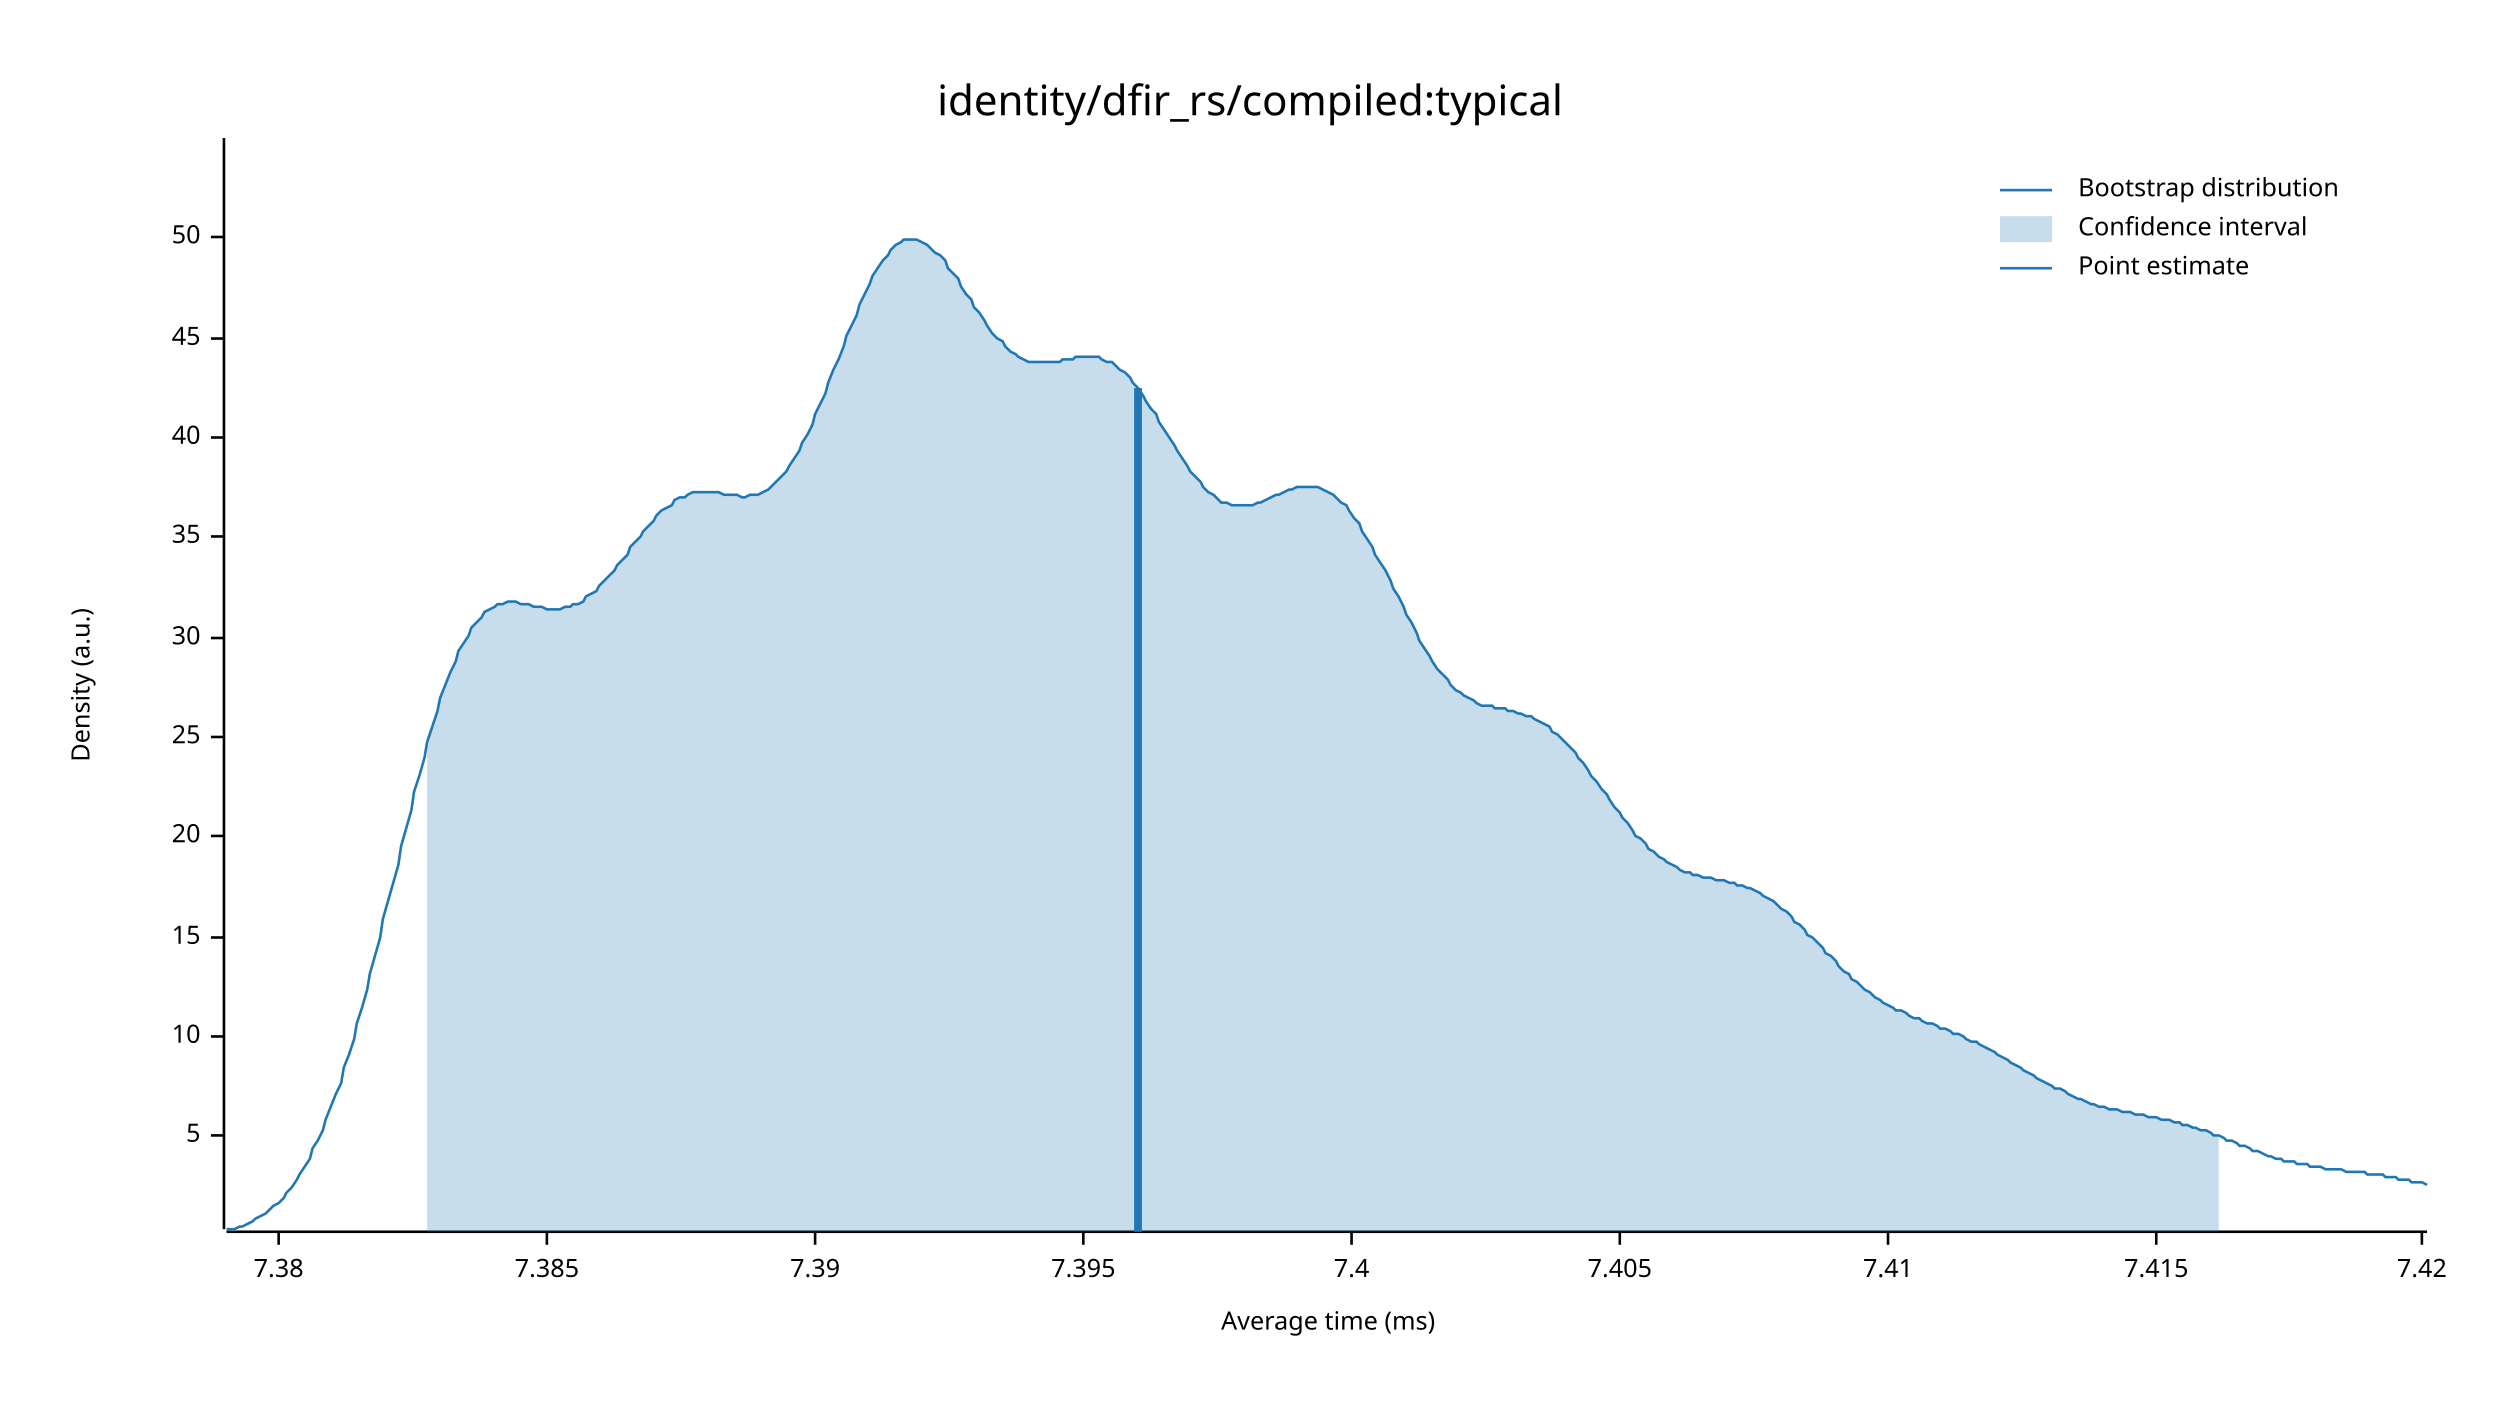
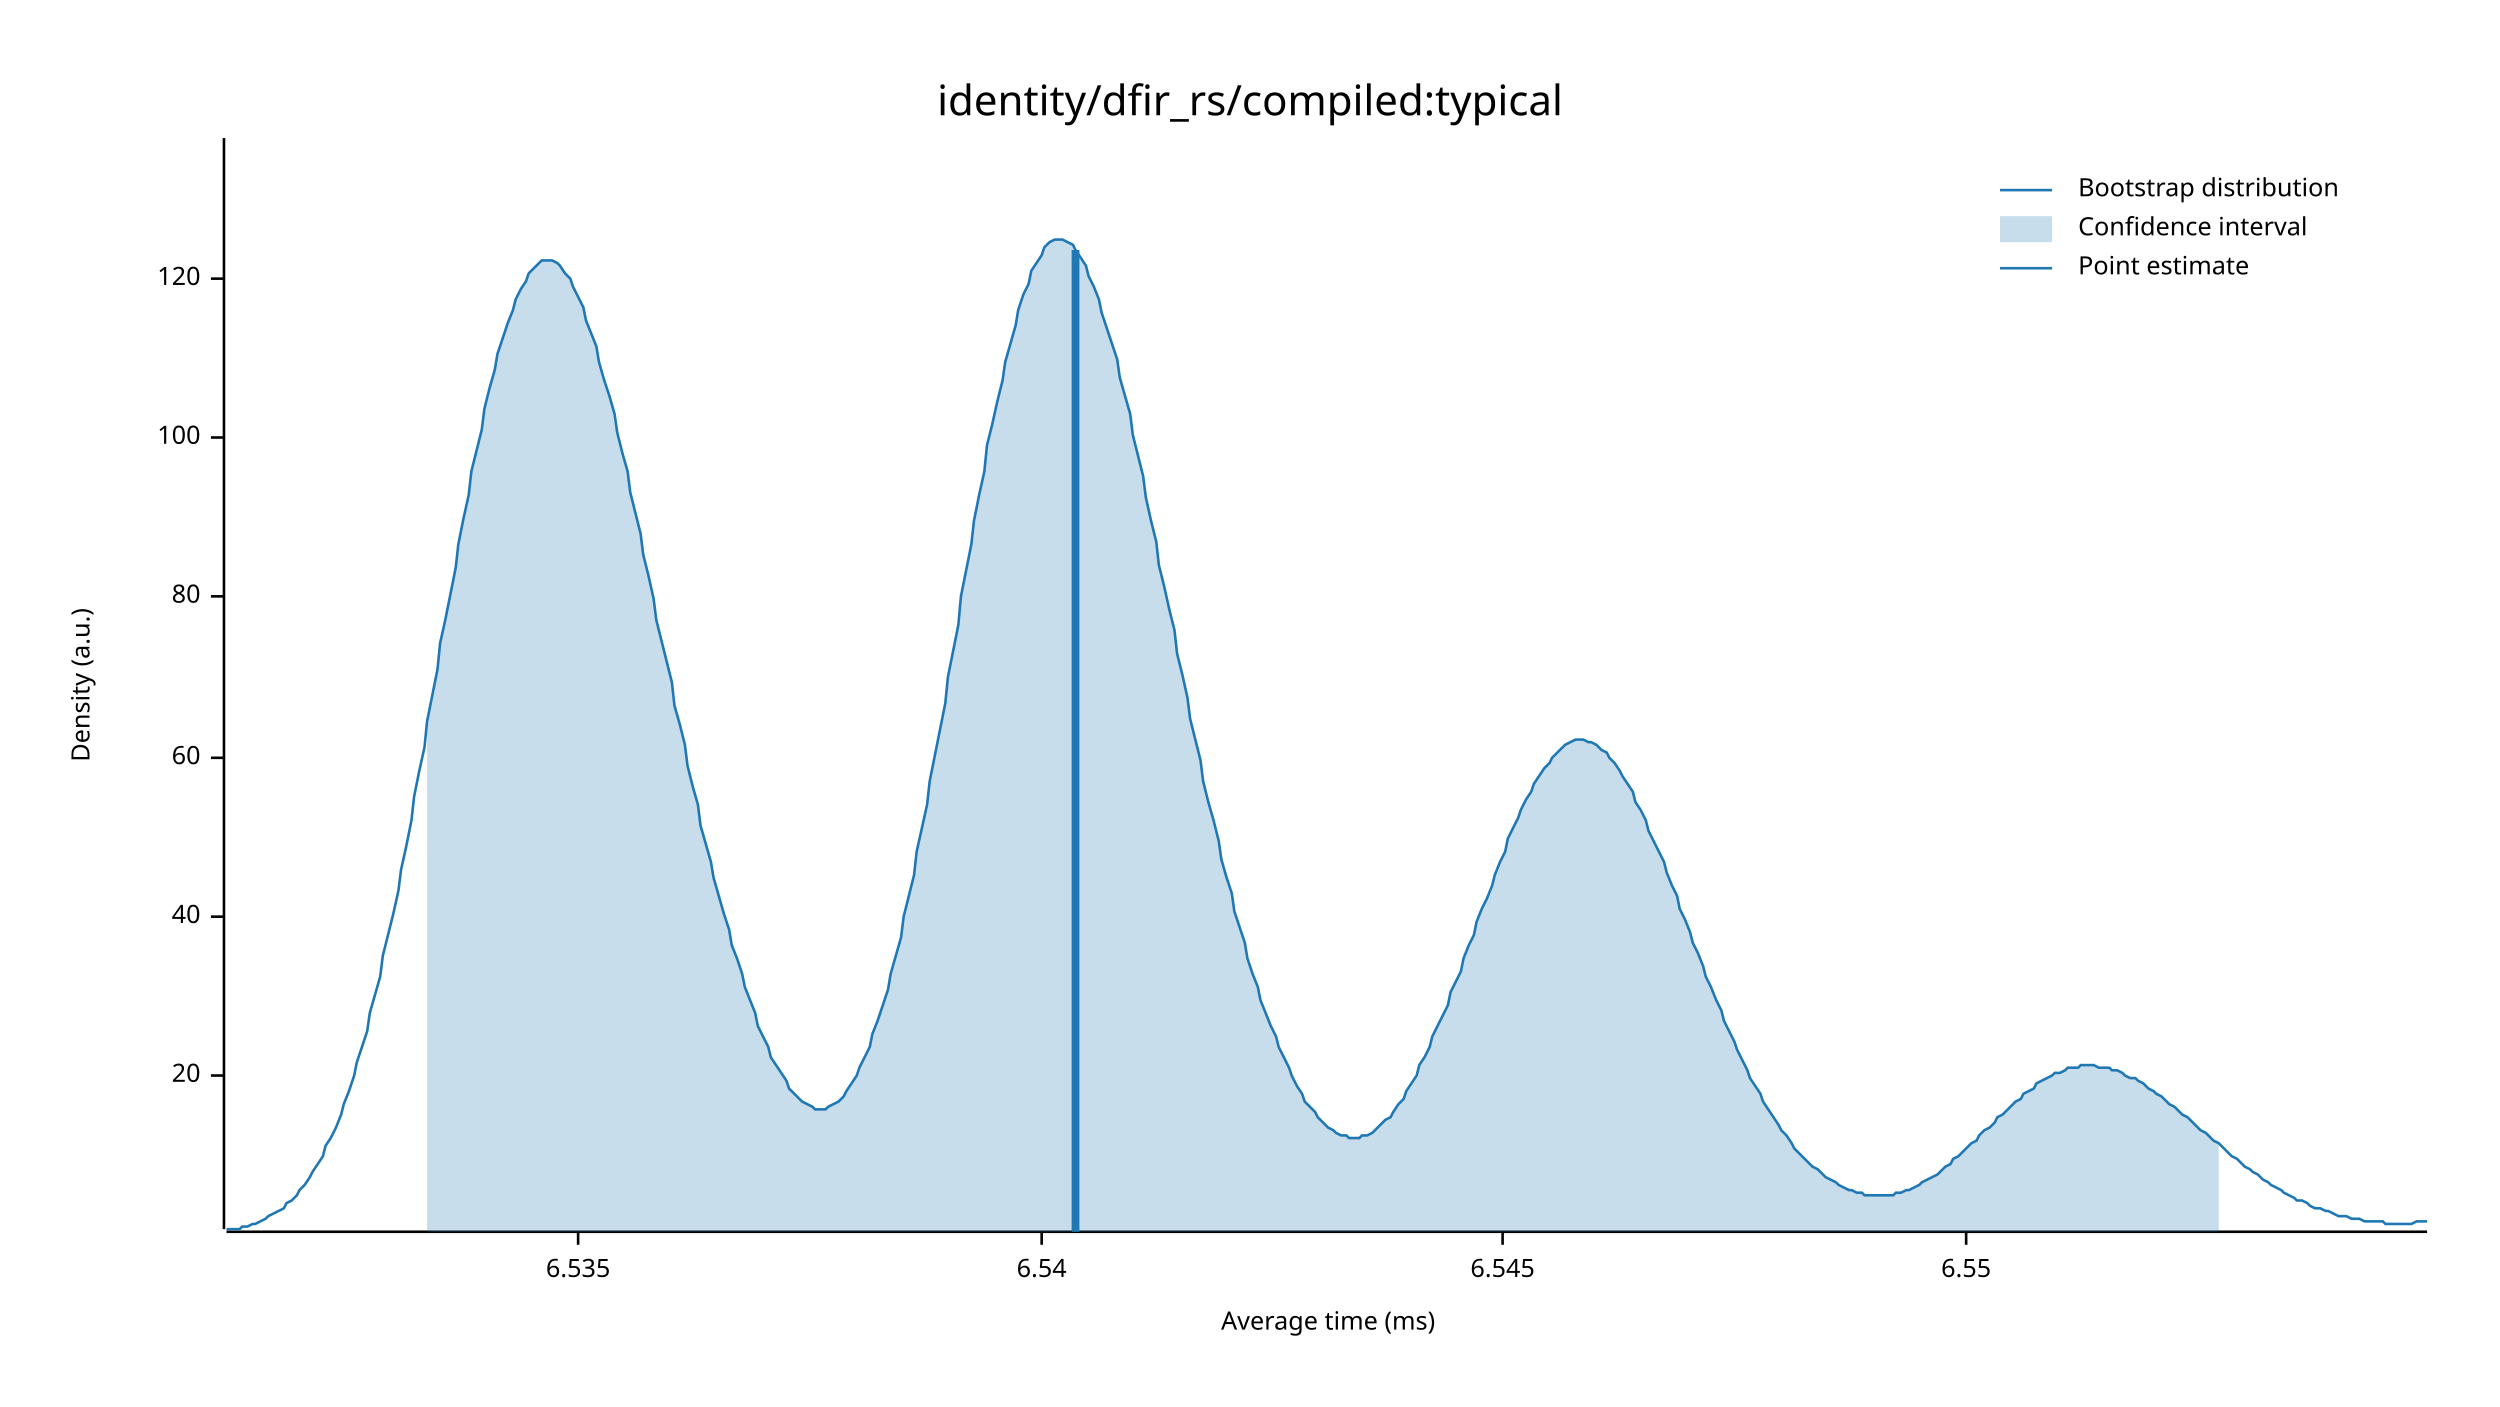
<svg xmlns="http://www.w3.org/2000/svg" width="960" height="540" viewBox="0 0 960 540">
  <text x="480" y="32" dy="0.76em" text-anchor="middle" font-family="sans-serif" font-size="16.129" opacity="1" fill="#000000">
identity/dfir_rs/compiled:typical
</text>
  <text x="27" y="263" dy="0.76em" text-anchor="middle" font-family="sans-serif" font-size="9.677" opacity="1" fill="#000000" transform="rotate(270, 27, 263)">
Density (a.u.)
</text>
  <text x="510" y="513" dy="-0.5ex" text-anchor="middle" font-family="sans-serif" font-size="9.677" opacity="1" fill="#000000">
Average time (ms)
</text>
  <polyline fill="none" opacity="1" stroke="#000000" stroke-width="1" points="86,53 86,472 " />
-   <text x="77" y="436" dy="0.5ex" text-anchor="end" font-family="sans-serif" font-size="9.677" opacity="1" fill="#000000">
- 5
- </text>
-   <polyline fill="none" opacity="1" stroke="#000000" stroke-width="1" points="81,436 86,436 " />
-   <text x="77" y="398" dy="0.5ex" text-anchor="end" font-family="sans-serif" font-size="9.677" opacity="1" fill="#000000">
- 10
- </text>
-   <polyline fill="none" opacity="1" stroke="#000000" stroke-width="1" points="81,398 86,398 " />
-   <text x="77" y="360" dy="0.5ex" text-anchor="end" font-family="sans-serif" font-size="9.677" opacity="1" fill="#000000">
- 15
- </text>
-   <polyline fill="none" opacity="1" stroke="#000000" stroke-width="1" points="81,360 86,360 " />
-   <text x="77" y="321" dy="0.5ex" text-anchor="end" font-family="sans-serif" font-size="9.677" opacity="1" fill="#000000">
+   <text x="77" y="413" dy="0.5ex" text-anchor="end" font-family="sans-serif" font-size="9.677" opacity="1" fill="#000000">
20
</text>
-   <polyline fill="none" opacity="1" stroke="#000000" stroke-width="1" points="81,321 86,321 " />
-   <text x="77" y="283" dy="0.5ex" text-anchor="end" font-family="sans-serif" font-size="9.677" opacity="1" fill="#000000">
- 25
- </text>
-   <polyline fill="none" opacity="1" stroke="#000000" stroke-width="1" points="81,283 86,283 " />
-   <text x="77" y="245" dy="0.5ex" text-anchor="end" font-family="sans-serif" font-size="9.677" opacity="1" fill="#000000">
- 30
- </text>
-   <polyline fill="none" opacity="1" stroke="#000000" stroke-width="1" points="81,245 86,245 " />
-   <text x="77" y="206" dy="0.5ex" text-anchor="end" font-family="sans-serif" font-size="9.677" opacity="1" fill="#000000">
- 35
- </text>
-   <polyline fill="none" opacity="1" stroke="#000000" stroke-width="1" points="81,206 86,206 " />
-   <text x="77" y="168" dy="0.5ex" text-anchor="end" font-family="sans-serif" font-size="9.677" opacity="1" fill="#000000">
+   <polyline fill="none" opacity="1" stroke="#000000" stroke-width="1" points="81,413 86,413 " />
+   <text x="77" y="352" dy="0.5ex" text-anchor="end" font-family="sans-serif" font-size="9.677" opacity="1" fill="#000000">
40
</text>
+   <polyline fill="none" opacity="1" stroke="#000000" stroke-width="1" points="81,352 86,352 " />
+   <text x="77" y="291" dy="0.5ex" text-anchor="end" font-family="sans-serif" font-size="9.677" opacity="1" fill="#000000">
+ 60
+ </text>
+   <polyline fill="none" opacity="1" stroke="#000000" stroke-width="1" points="81,291 86,291 " />
+   <text x="77" y="229" dy="0.5ex" text-anchor="end" font-family="sans-serif" font-size="9.677" opacity="1" fill="#000000">
+ 80
+ </text>
+   <polyline fill="none" opacity="1" stroke="#000000" stroke-width="1" points="81,229 86,229 " />
+   <text x="77" y="168" dy="0.5ex" text-anchor="end" font-family="sans-serif" font-size="9.677" opacity="1" fill="#000000">
+ 100
+ </text>
  <polyline fill="none" opacity="1" stroke="#000000" stroke-width="1" points="81,168 86,168 " />
-   <text x="77" y="130" dy="0.5ex" text-anchor="end" font-family="sans-serif" font-size="9.677" opacity="1" fill="#000000">
- 45
+   <text x="77" y="107" dy="0.5ex" text-anchor="end" font-family="sans-serif" font-size="9.677" opacity="1" fill="#000000">
+ 120
</text>
-   <polyline fill="none" opacity="1" stroke="#000000" stroke-width="1" points="81,130 86,130 " />
-   <text x="77" y="91" dy="0.5ex" text-anchor="end" font-family="sans-serif" font-size="9.677" opacity="1" fill="#000000">
- 50
+   <polyline fill="none" opacity="1" stroke="#000000" stroke-width="1" points="81,107 86,107 " />
+   <polyline fill="none" opacity="1" stroke="#000000" stroke-width="1" points="87,473 932,473 " />
+   <text x="222" y="483" dy="0.76em" text-anchor="middle" font-family="sans-serif" font-size="9.677" opacity="1" fill="#000000">
+ 6.535
</text>
-   <polyline fill="none" opacity="1" stroke="#000000" stroke-width="1" points="81,91 86,91 " />
-   <polyline fill="none" opacity="1" stroke="#000000" stroke-width="1" points="87,473 932,473 " />
-   <text x="107" y="483" dy="0.76em" text-anchor="middle" font-family="sans-serif" font-size="9.677" opacity="1" fill="#000000">
- 7.38
+   <polyline fill="none" opacity="1" stroke="#000000" stroke-width="1" points="222,473 222,478 " />
+   <text x="400" y="483" dy="0.76em" text-anchor="middle" font-family="sans-serif" font-size="9.677" opacity="1" fill="#000000">
+ 6.54
</text>
-   <polyline fill="none" opacity="1" stroke="#000000" stroke-width="1" points="107,473 107,478 " />
-   <text x="210" y="483" dy="0.76em" text-anchor="middle" font-family="sans-serif" font-size="9.677" opacity="1" fill="#000000">
- 7.385
+   <polyline fill="none" opacity="1" stroke="#000000" stroke-width="1" points="400,473 400,478 " />
+   <text x="577" y="483" dy="0.76em" text-anchor="middle" font-family="sans-serif" font-size="9.677" opacity="1" fill="#000000">
+ 6.545
</text>
-   <polyline fill="none" opacity="1" stroke="#000000" stroke-width="1" points="210,473 210,478 " />
-   <text x="313" y="483" dy="0.76em" text-anchor="middle" font-family="sans-serif" font-size="9.677" opacity="1" fill="#000000">
- 7.39
+   <polyline fill="none" opacity="1" stroke="#000000" stroke-width="1" points="577,473 577,478 " />
+   <text x="755" y="483" dy="0.76em" text-anchor="middle" font-family="sans-serif" font-size="9.677" opacity="1" fill="#000000">
+ 6.55
</text>
-   <polyline fill="none" opacity="1" stroke="#000000" stroke-width="1" points="313,473 313,478 " />
-   <text x="416" y="483" dy="0.76em" text-anchor="middle" font-family="sans-serif" font-size="9.677" opacity="1" fill="#000000">
- 7.395
- </text>
-   <polyline fill="none" opacity="1" stroke="#000000" stroke-width="1" points="416,473 416,478 " />
-   <text x="519" y="483" dy="0.76em" text-anchor="middle" font-family="sans-serif" font-size="9.677" opacity="1" fill="#000000">
- 7.4
- </text>
-   <polyline fill="none" opacity="1" stroke="#000000" stroke-width="1" points="519,473 519,478 " />
-   <text x="622" y="483" dy="0.76em" text-anchor="middle" font-family="sans-serif" font-size="9.677" opacity="1" fill="#000000">
- 7.405
- </text>
-   <polyline fill="none" opacity="1" stroke="#000000" stroke-width="1" points="622,473 622,478 " />
-   <text x="725" y="483" dy="0.76em" text-anchor="middle" font-family="sans-serif" font-size="9.677" opacity="1" fill="#000000">
- 7.41
- </text>
-   <polyline fill="none" opacity="1" stroke="#000000" stroke-width="1" points="725,473 725,478 " />
-   <text x="828" y="483" dy="0.76em" text-anchor="middle" font-family="sans-serif" font-size="9.677" opacity="1" fill="#000000">
- 7.415
- </text>
-   <polyline fill="none" opacity="1" stroke="#000000" stroke-width="1" points="828,473 828,478 " />
-   <text x="930" y="483" dy="0.76em" text-anchor="middle" font-family="sans-serif" font-size="9.677" opacity="1" fill="#000000">
- 7.42
- </text>
-   <polyline fill="none" opacity="1" stroke="#000000" stroke-width="1" points="930,473 930,478 " />
-   <polyline fill="none" opacity="1" stroke="#1F78B4" stroke-width="1" points="87,472 88,472 90,472 92,471 93,471 95,470 97,469 98,468 100,467 102,466 103,465 105,463 107,462 109,460 110,458 112,456 114,453 115,451 117,448 119,445 120,441 122,438 124,434 125,430 127,425 129,420 131,416 132,410 134,405 136,399 137,393 139,387 141,380 142,374 144,367 146,360 147,353 149,346 151,339 153,332 154,325 156,318 158,311 159,304 161,298 163,291 164,285 166,279 168,273 169,268 171,263 173,258 175,254 176,250 178,247 180,244 181,241 183,239 185,237 186,235 188,234 190,233 191,232 193,232 195,231 197,231 198,231 200,232 202,232 203,232 205,233 207,233 208,233 210,234 212,234 214,234 215,234 217,233 219,233 220,232 222,232 224,231 225,229 227,228 229,227 230,225 232,223 234,221 236,219 237,217 239,215 241,213 242,210 244,208 246,206 247,204 249,202 251,200 252,198 254,196 256,195 258,194 259,192 261,191 263,191 264,190 266,189 268,189 269,189 271,189 273,189 274,189 276,189 278,190 280,190 281,190 283,190 285,191 286,191 288,190 290,190 291,190 293,189 295,188 296,187 298,185 300,183 302,181 303,179 305,176 307,173 308,170 310,167 312,163 313,159 315,155 317,151 318,147 320,142 322,138 324,133 325,129 327,125 329,121 330,117 332,113 334,109 335,106 337,103 339,100 341,98 342,96 344,94 346,93 347,92 349,92 351,92 352,92 354,93 356,94 357,95 359,97 361,98 363,100 364,103 366,105 368,107 369,110 371,113 373,115 374,118 376,120 378,123 379,125 381,128 383,130 385,131 386,133 388,135 390,136 391,137 393,138 395,139 396,139 398,139 400,139 401,139 403,139 405,139 407,139 408,138 410,138 412,138 413,137 415,137 417,137 418,137 420,137 422,137 423,138 425,139 427,139 429,141 430,142 432,143 434,145 435,147 437,149 439,152 440,154 442,157 444,159 445,162 447,165 449,168 451,171 452,173 454,176 456,179 457,181 459,183 461,185 462,187 464,189 466,190 468,192 469,193 471,193 473,194 474,194 476,194 478,194 479,194 481,194 483,193 484,193 486,192 488,191 490,190 491,190 493,189 495,188 496,188 498,187 500,187 501,187 503,187 505,187 506,187 508,188 510,189 512,190 513,191 515,193 517,194 518,196 520,199 522,201 523,204 525,207 527,210 528,213 530,216 532,219 534,223 535,226 537,229 539,233 540,236 542,239 544,243 545,246 547,249 549,252 550,254 552,257 554,259 556,261 557,263 559,265 561,266 562,267 564,268 566,269 567,270 569,271 571,271 573,271 574,272 576,272 578,272 579,273 581,273 583,274 584,274 586,275 588,275 589,276 591,277 593,278 595,279 596,281 598,282 600,284 601,285 603,287 605,289 606,291 608,293 610,296 611,298 613,300 615,303 617,305 618,307 620,310 622,312 623,314 625,316 627,319 628,321 630,322 632,324 633,326 635,327 637,329 639,330 640,331 642,332 644,333 645,334 647,335 649,335 650,336 652,336 654,337 655,337 657,337 659,338 661,338 662,338 664,339 666,339 667,340 669,340 671,341 672,341 674,342 676,343 677,344 679,345 681,346 683,348 684,349 686,350 688,352 689,354 691,355 693,357 694,359 696,360 698,362 700,364 701,366 703,367 705,369 706,371 708,373 710,374 711,376 713,377 715,379 716,380 718,381 720,383 722,384 723,385 725,386 727,387 728,388 730,388 732,389 733,390 735,391 737,391 738,392 740,393 742,393 744,394 745,395 747,395 749,396 750,397 752,397 754,398 755,399 757,400 759,400 760,401 762,402 764,403 766,404 767,405 769,406 771,407 772,408 774,409 776,410 777,411 779,412 781,413 782,414 784,415 786,416 788,417 789,418 791,418 793,419 794,420 796,421 798,422 799,422 801,423 803,424 804,424 806,425 808,425 810,426 811,426 813,426 815,427 816,427 818,427 820,428 821,428 823,428 825,429 827,429 828,429 830,430 832,430 833,430 835,431 837,431 838,432 840,432 842,433 843,433 845,434 847,434 849,435 850,436 852,436 854,437 855,438 857,438 859,439 860,440 862,440 864,441 865,442 867,442 869,443 871,444 872,444 874,445 876,445 877,446 879,446 881,446 882,447 884,447 886,447 887,448 889,448 891,448 893,449 894,449 896,449 898,449 899,449 901,450 903,450 904,450 906,450 908,450 909,451 911,451 913,451 915,451 916,452 918,452 920,452 921,453 923,453 925,453 926,454 928,454 930,454 932,455 " />
-   <polygon opacity="0.25" fill="#1F78B4" points="164,285 166,279 168,273 169,268 171,263 173,258 175,254 176,250 178,247 180,244 181,241 183,239 185,237 186,235 188,234 190,233 191,232 193,232 195,231 197,231 198,231 200,232 202,232 203,232 205,233 207,233 208,233 210,234 212,234 214,234 215,234 217,233 219,233 220,232 222,232 224,231 225,229 227,228 229,227 230,225 232,223 234,221 236,219 237,217 239,215 241,213 242,210 244,208 246,206 247,204 249,202 251,200 252,198 254,196 256,195 258,194 259,192 261,191 263,191 264,190 266,189 268,189 269,189 271,189 273,189 274,189 276,189 278,190 280,190 281,190 283,190 285,191 286,191 288,190 290,190 291,190 293,189 295,188 296,187 298,185 300,183 302,181 303,179 305,176 307,173 308,170 310,167 312,163 313,159 315,155 317,151 318,147 320,142 322,138 324,133 325,129 327,125 329,121 330,117 332,113 334,109 335,106 337,103 339,100 341,98 342,96 344,94 346,93 347,92 349,92 351,92 352,92 354,93 356,94 357,95 359,97 361,98 363,100 364,103 366,105 368,107 369,110 371,113 373,115 374,118 376,120 378,123 379,125 381,128 383,130 385,131 386,133 388,135 390,136 391,137 393,138 395,139 396,139 398,139 400,139 401,139 403,139 405,139 407,139 408,138 410,138 412,138 413,137 415,137 417,137 418,137 420,137 422,137 423,138 425,139 427,139 429,141 430,142 432,143 434,145 435,147 437,149 439,152 440,154 442,157 444,159 445,162 447,165 449,168 451,171 452,173 454,176 456,179 457,181 459,183 461,185 462,187 464,189 466,190 468,192 469,193 471,193 473,194 474,194 476,194 478,194 479,194 481,194 483,193 484,193 486,192 488,191 490,190 491,190 493,189 495,188 496,188 498,187 500,187 501,187 503,187 505,187 506,187 508,188 510,189 512,190 513,191 515,193 517,194 518,196 520,199 522,201 523,204 525,207 527,210 528,213 530,216 532,219 534,223 535,226 537,229 539,233 540,236 542,239 544,243 545,246 547,249 549,252 550,254 552,257 554,259 556,261 557,263 559,265 561,266 562,267 564,268 566,269 567,270 569,271 571,271 573,271 574,272 576,272 578,272 579,273 581,273 583,274 584,274 586,275 588,275 589,276 591,277 593,278 595,279 596,281 598,282 600,284 601,285 603,287 605,289 606,291 608,293 610,296 611,298 613,300 615,303 617,305 618,307 620,310 622,312 623,314 625,316 627,319 628,321 630,322 632,324 633,326 635,327 637,329 639,330 640,331 642,332 644,333 645,334 647,335 649,335 650,336 652,336 654,337 655,337 657,337 659,338 661,338 662,338 664,339 666,339 667,340 669,340 671,341 672,341 674,342 676,343 677,344 679,345 681,346 683,348 684,349 686,350 688,352 689,354 691,355 693,357 694,359 696,360 698,362 700,364 701,366 703,367 705,369 706,371 708,373 710,374 711,376 713,377 715,379 716,380 718,381 720,383 722,384 723,385 725,386 727,387 728,388 730,388 732,389 733,390 735,391 737,391 738,392 740,393 742,393 744,394 745,395 747,395 749,396 750,397 752,397 754,398 755,399 757,400 759,400 760,401 762,402 764,403 766,404 767,405 769,406 771,407 772,408 774,409 776,410 777,411 779,412 781,413 782,414 784,415 786,416 788,417 789,418 791,418 793,419 794,420 796,421 798,422 799,422 801,423 803,424 804,424 806,425 808,425 810,426 811,426 813,426 815,427 816,427 818,427 820,428 821,428 823,428 825,429 827,429 828,429 830,430 832,430 833,430 835,431 837,431 838,432 840,432 842,433 843,433 845,434 847,434 849,435 850,436 852,436 852,473 164,473 " />
-   <polyline fill="none" opacity="1" stroke="#1F78B4" stroke-width="3" points="437,473 437,149 " />
+   <polyline fill="none" opacity="1" stroke="#000000" stroke-width="1" points="755,473 755,478 " />
+   <polyline fill="none" opacity="1" stroke="#1F78B4" stroke-width="1" points="87,472 88,472 90,472 92,472 93,471 95,471 97,470 98,470 100,469 102,468 103,467 105,466 107,465 109,464 110,462 112,461 114,459 115,457 117,455 119,452 120,450 122,447 124,444 125,440 127,437 129,433 131,428 132,424 134,419 136,413 137,408 139,402 141,396 142,389 144,382 146,375 147,367 149,359 151,351 153,342 154,334 156,325 158,315 159,306 161,296 163,287 164,277 166,267 168,257 169,247 171,238 173,228 175,218 176,209 178,199 180,190 181,181 183,173 185,165 186,157 188,149 190,142 191,136 193,130 195,124 197,119 198,115 200,111 202,108 203,105 205,103 207,101 208,100 210,100 212,100 214,101 215,102 217,105 219,107 220,110 222,114 224,118 225,123 227,128 229,133 230,139 232,146 234,152 236,159 237,166 239,174 241,181 242,189 244,197 246,205 247,213 249,221 251,230 252,238 254,246 256,254 258,262 259,271 261,278 263,286 264,294 266,302 268,309 269,317 271,324 273,331 274,337 276,344 278,351 280,357 281,363 283,368 285,374 286,379 288,384 290,389 291,394 293,398 295,402 296,406 298,409 300,412 302,415 303,418 305,420 307,422 308,423 310,424 312,425 313,426 315,426 317,426 318,425 320,424 322,423 324,421 325,419 327,416 329,413 330,410 332,406 334,402 335,397 337,392 339,386 341,380 342,374 344,367 346,360 347,352 349,344 351,336 352,327 354,318 356,309 357,300 359,290 361,280 363,270 364,260 366,250 368,240 369,229 371,219 373,209 374,200 376,190 378,181 379,171 381,163 383,154 385,146 386,139 388,132 390,125 391,119 393,113 395,109 396,104 398,101 400,98 401,95 403,93 405,92 407,92 408,92 410,93 412,94 413,96 415,99 417,102 418,106 420,110 422,115 423,120 425,126 427,132 429,138 430,145 432,152 434,159 435,167 437,175 439,183 440,191 442,200 444,208 445,217 447,225 449,234 451,242 452,251 454,259 456,268 457,276 459,284 461,292 462,300 464,308 466,315 468,323 469,330 471,337 473,343 474,350 476,356 478,362 479,368 481,374 483,379 484,384 486,389 488,394 490,398 491,402 493,406 495,410 496,413 498,417 500,420 501,423 503,425 505,427 506,429 508,431 510,433 512,434 513,435 515,436 517,436 518,437 520,437 522,437 523,436 525,436 527,435 528,434 530,432 532,430 534,429 535,427 537,424 539,422 540,419 542,416 544,413 545,409 547,406 549,402 550,398 552,394 554,390 556,386 557,381 559,377 561,373 562,368 564,363 566,359 567,354 569,349 571,345 573,340 574,336 576,331 578,327 579,322 581,318 583,314 584,311 586,307 588,304 589,301 591,298 593,295 595,293 596,291 598,289 600,287 601,286 603,285 605,284 606,284 608,284 610,285 611,285 613,286 615,288 617,289 618,291 620,293 622,296 623,298 625,301 627,304 628,308 630,311 632,315 633,319 635,323 637,327 639,331 640,335 642,340 644,344 645,349 647,353 649,358 650,362 652,366 654,371 655,375 657,379 659,384 661,388 662,392 664,396 666,400 667,403 669,407 671,411 672,414 674,417 676,420 677,423 679,426 681,429 683,432 684,434 686,436 688,439 689,441 691,443 693,445 694,446 696,448 698,449 700,451 701,452 703,453 705,454 706,455 708,456 710,457 711,457 713,458 715,458 716,459 718,459 720,459 722,459 723,459 725,459 727,459 728,458 730,458 732,457 733,457 735,456 737,455 738,454 740,453 742,452 744,451 745,450 747,448 749,447 750,445 752,444 754,442 755,441 757,439 759,438 760,436 762,434 764,433 766,431 767,429 769,428 771,426 772,425 774,423 776,422 777,420 779,419 781,418 782,416 784,415 786,414 788,413 789,412 791,412 793,411 794,410 796,410 798,410 799,409 801,409 803,409 804,409 806,410 808,410 810,410 811,411 813,411 815,412 816,413 818,414 820,414 821,415 823,416 825,418 827,419 828,420 830,421 832,423 833,424 835,425 837,427 838,428 840,429 842,431 843,432 845,434 847,435 849,437 850,438 852,439 854,441 855,442 857,444 859,445 860,446 862,448 864,449 865,450 867,451 869,453 871,454 872,455 874,456 876,457 877,458 879,459 881,460 882,461 884,461 886,462 887,463 889,464 891,464 893,465 894,465 896,466 898,467 899,467 901,467 903,468 904,468 906,468 908,469 909,469 911,469 913,469 915,469 916,470 918,470 920,470 921,470 923,470 925,470 926,470 928,469 930,469 932,469 " />
+   <polygon opacity="0.25" fill="#1F78B4" points="164,277 166,267 168,257 169,247 171,238 173,228 175,218 176,209 178,199 180,190 181,181 183,173 185,165 186,157 188,149 190,142 191,136 193,130 195,124 197,119 198,115 200,111 202,108 203,105 205,103 207,101 208,100 210,100 212,100 214,101 215,102 217,105 219,107 220,110 222,114 224,118 225,123 227,128 229,133 230,139 232,146 234,152 236,159 237,166 239,174 241,181 242,189 244,197 246,205 247,213 249,221 251,230 252,238 254,246 256,254 258,262 259,271 261,278 263,286 264,294 266,302 268,309 269,317 271,324 273,331 274,337 276,344 278,351 280,357 281,363 283,368 285,374 286,379 288,384 290,389 291,394 293,398 295,402 296,406 298,409 300,412 302,415 303,418 305,420 307,422 308,423 310,424 312,425 313,426 315,426 317,426 318,425 320,424 322,423 324,421 325,419 327,416 329,413 330,410 332,406 334,402 335,397 337,392 339,386 341,380 342,374 344,367 346,360 347,352 349,344 351,336 352,327 354,318 356,309 357,300 359,290 361,280 363,270 364,260 366,250 368,240 369,229 371,219 373,209 374,200 376,190 378,181 379,171 381,163 383,154 385,146 386,139 388,132 390,125 391,119 393,113 395,109 396,104 398,101 400,98 401,95 403,93 405,92 407,92 408,92 410,93 412,94 413,96 415,99 417,102 418,106 420,110 422,115 423,120 425,126 427,132 429,138 430,145 432,152 434,159 435,167 437,175 439,183 440,191 442,200 444,208 445,217 447,225 449,234 451,242 452,251 454,259 456,268 457,276 459,284 461,292 462,300 464,308 466,315 468,323 469,330 471,337 473,343 474,350 476,356 478,362 479,368 481,374 483,379 484,384 486,389 488,394 490,398 491,402 493,406 495,410 496,413 498,417 500,420 501,423 503,425 505,427 506,429 508,431 510,433 512,434 513,435 515,436 517,436 518,437 520,437 522,437 523,436 525,436 527,435 528,434 530,432 532,430 534,429 535,427 537,424 539,422 540,419 542,416 544,413 545,409 547,406 549,402 550,398 552,394 554,390 556,386 557,381 559,377 561,373 562,368 564,363 566,359 567,354 569,349 571,345 573,340 574,336 576,331 578,327 579,322 581,318 583,314 584,311 586,307 588,304 589,301 591,298 593,295 595,293 596,291 598,289 600,287 601,286 603,285 605,284 606,284 608,284 610,285 611,285 613,286 615,288 617,289 618,291 620,293 622,296 623,298 625,301 627,304 628,308 630,311 632,315 633,319 635,323 637,327 639,331 640,335 642,340 644,344 645,349 647,353 649,358 650,362 652,366 654,371 655,375 657,379 659,384 661,388 662,392 664,396 666,400 667,403 669,407 671,411 672,414 674,417 676,420 677,423 679,426 681,429 683,432 684,434 686,436 688,439 689,441 691,443 693,445 694,446 696,448 698,449 700,451 701,452 703,453 705,454 706,455 708,456 710,457 711,457 713,458 715,458 716,459 718,459 720,459 722,459 723,459 725,459 727,459 728,458 730,458 732,457 733,457 735,456 737,455 738,454 740,453 742,452 744,451 745,450 747,448 749,447 750,445 752,444 754,442 755,441 757,439 759,438 760,436 762,434 764,433 766,431 767,429 769,428 771,426 772,425 774,423 776,422 777,420 779,419 781,418 782,416 784,415 786,414 788,413 789,412 791,412 793,411 794,410 796,410 798,410 799,409 801,409 803,409 804,409 806,410 808,410 810,410 811,411 813,411 815,412 816,413 818,414 820,414 821,415 823,416 825,418 827,419 828,420 830,421 832,423 833,424 835,425 837,427 838,428 840,429 842,431 843,432 845,434 847,435 849,437 850,438 852,439 852,473 164,473 " />
+   <polyline fill="none" opacity="1" stroke="#1F78B4" stroke-width="3" points="413,473 413,96 " />
  <text x="798" y="68" dy="0.76em" text-anchor="start" font-family="sans-serif" font-size="9.677" opacity="1" fill="#000000">
Bootstrap distribution
</text>
  <text x="798" y="83" dy="0.76em" text-anchor="start" font-family="sans-serif" font-size="9.677" opacity="1" fill="#000000">
Confidence interval
</text>
  <text x="798" y="98" dy="0.76em" text-anchor="start" font-family="sans-serif" font-size="9.677" opacity="1" fill="#000000">
Point estimate
</text>
  <polyline fill="none" opacity="1" stroke="#1F78B4" stroke-width="1" points="768,73 788,73 " />
  <rect x="768" y="83" width="20" height="10" opacity="0.25" fill="#1F78B4" stroke="none" />
  <polyline fill="none" opacity="1" stroke="#1F78B4" stroke-width="1" points="768,103 788,103 " />
</svg>
